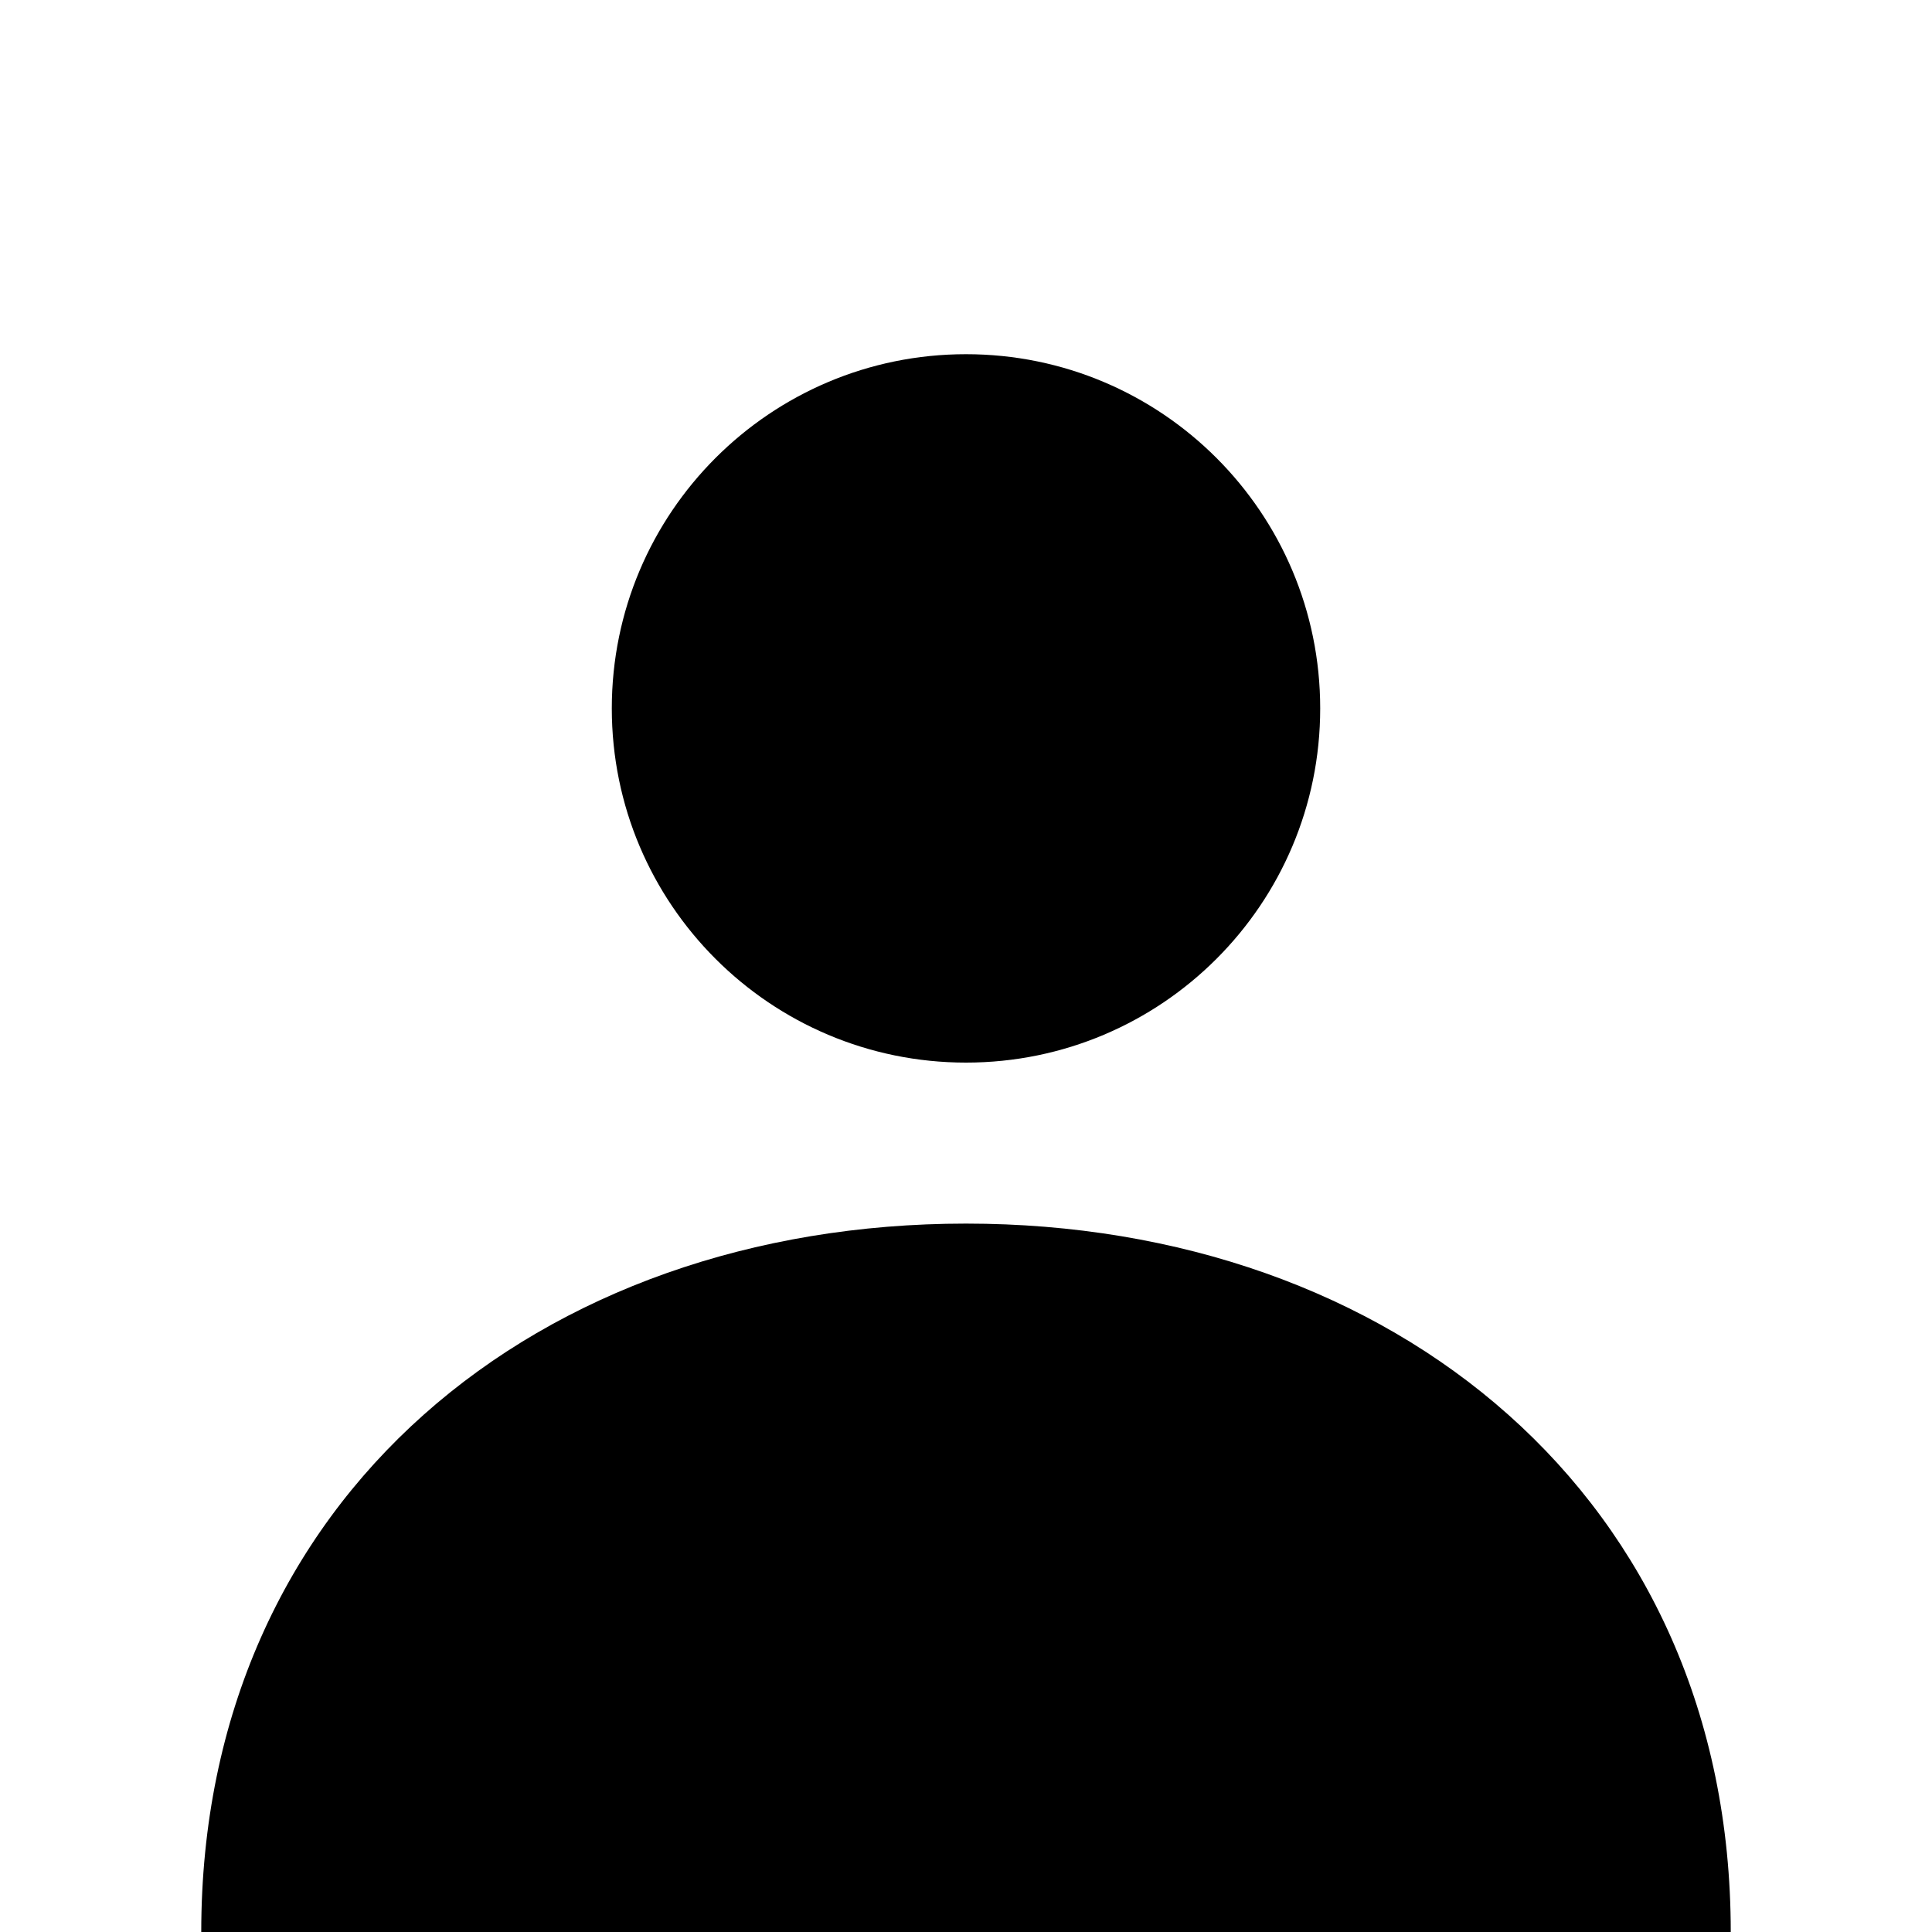
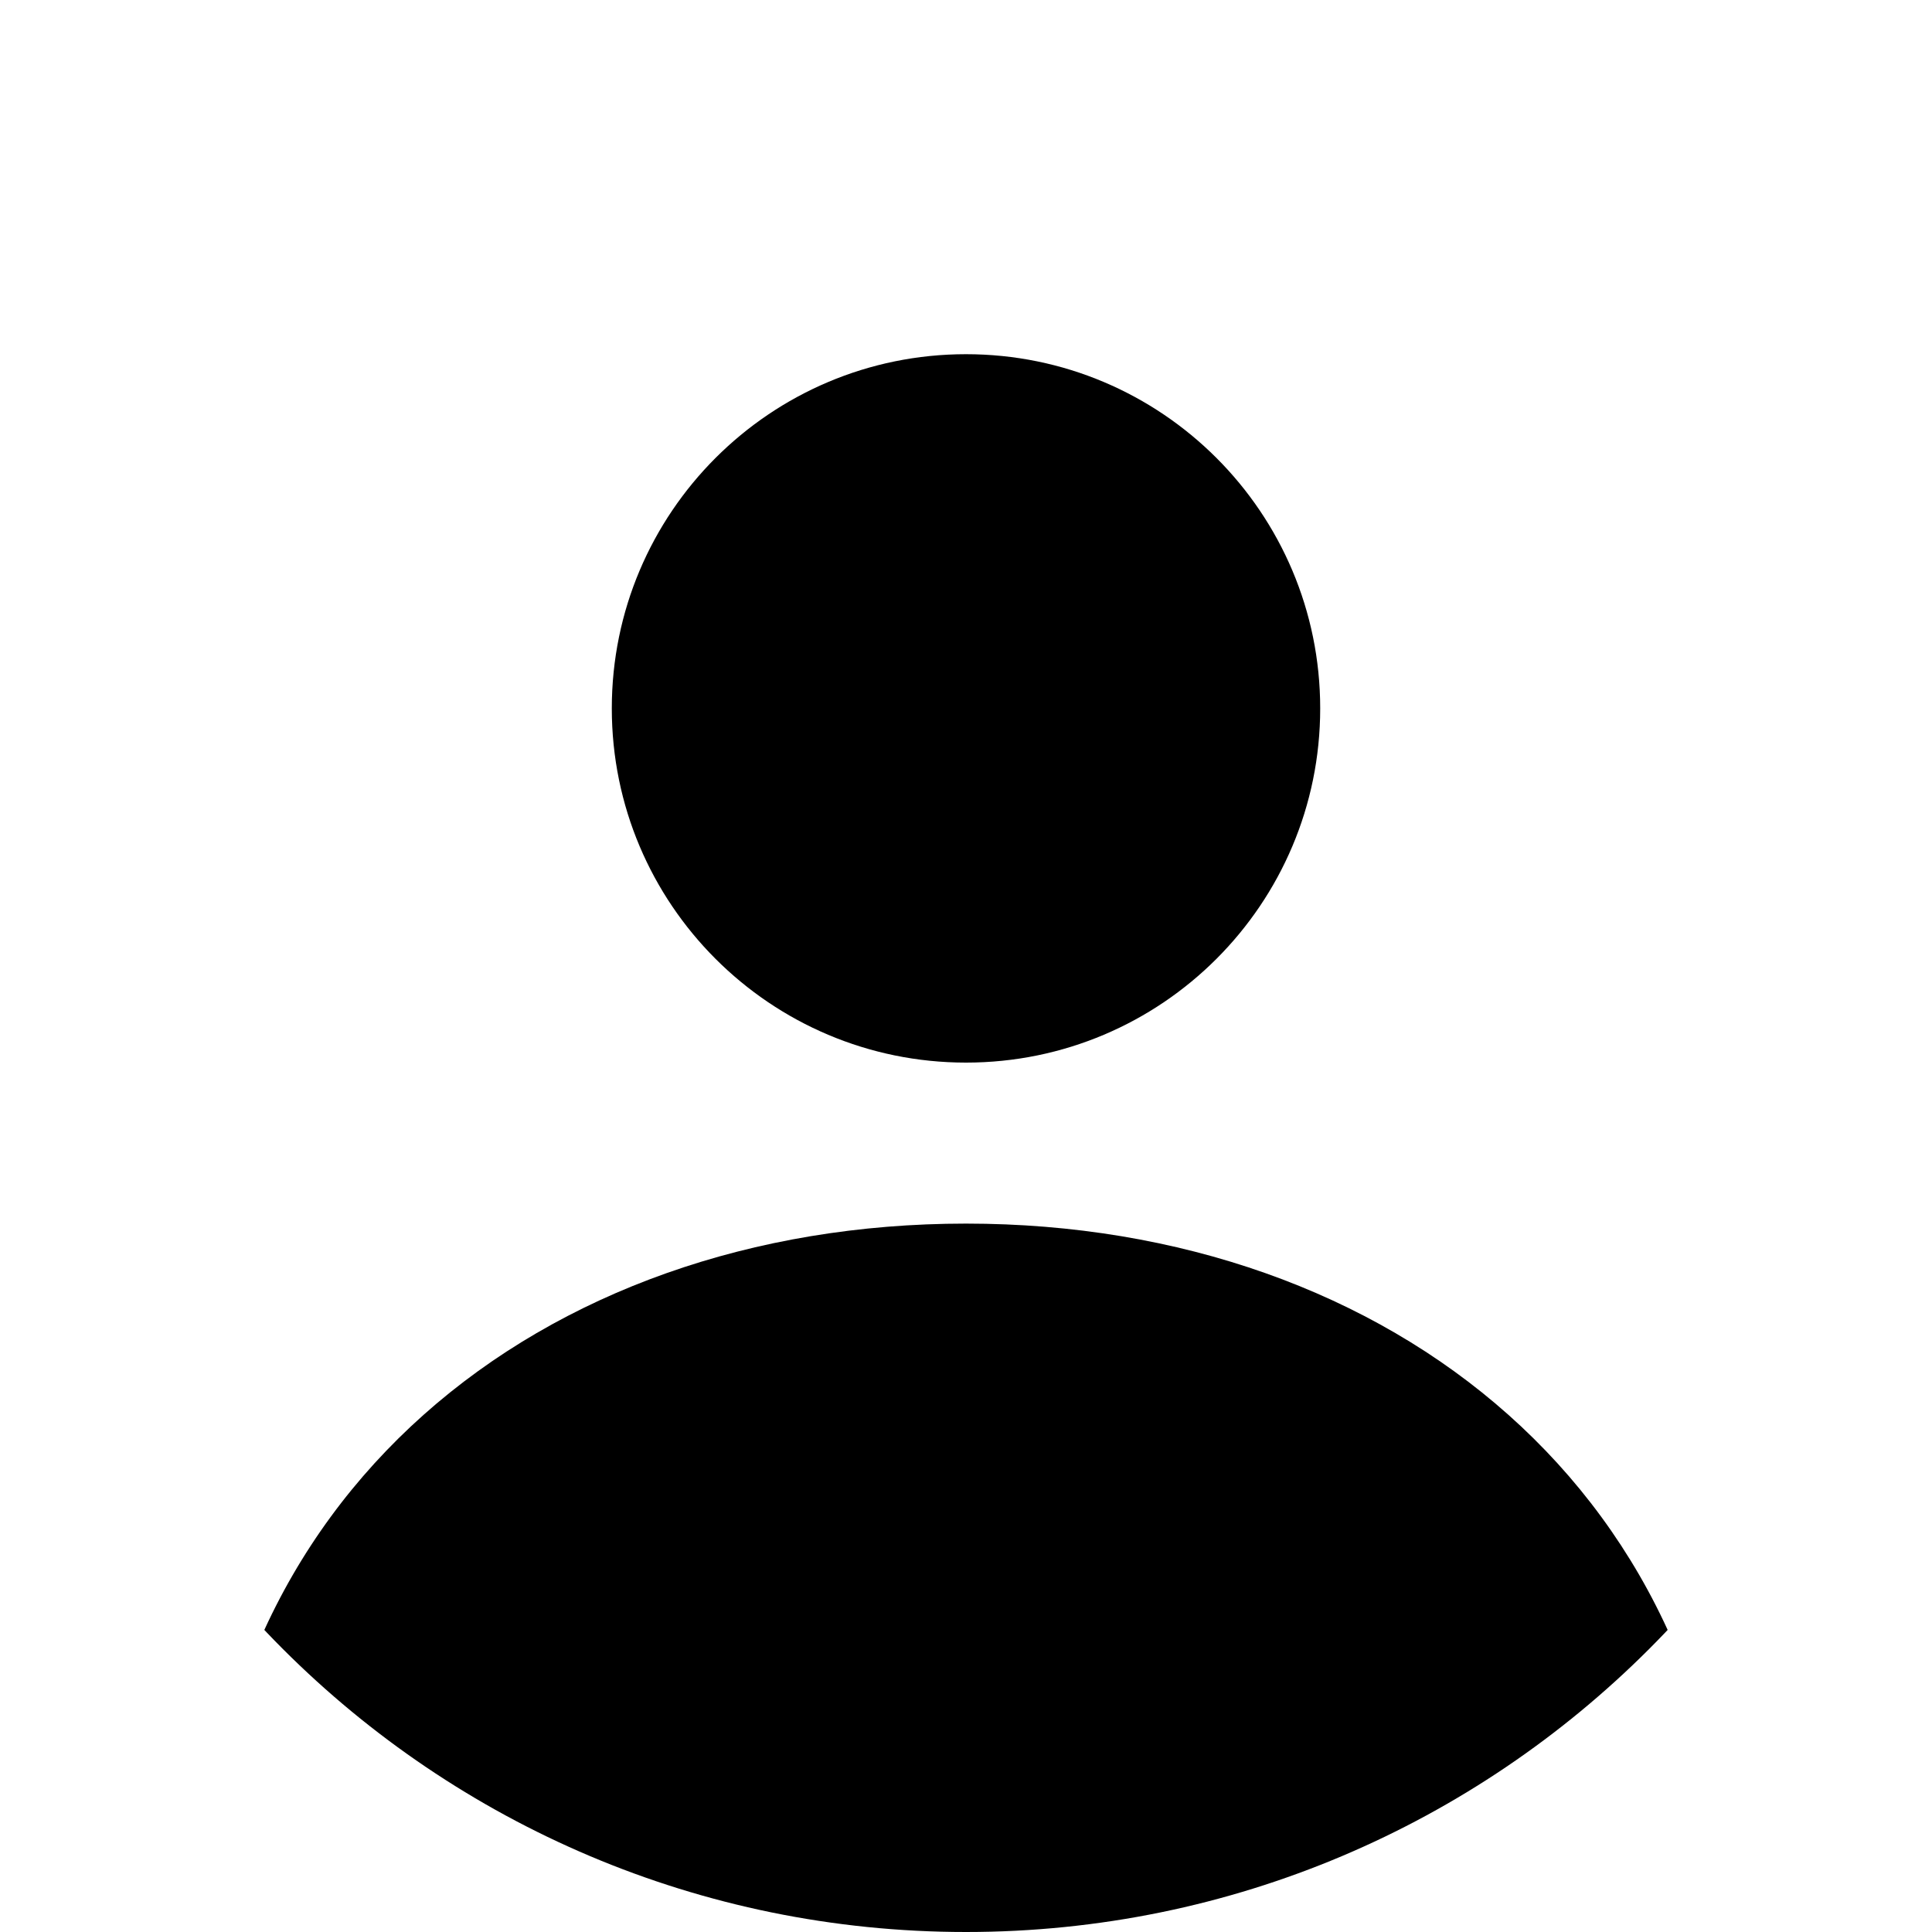
<svg xmlns="http://www.w3.org/2000/svg" viewBox="0 0 24 24">
-   <circle cx="12" cy="8.8" r="4.4" />
-   <path d="M2.5,24C2.5,18.6 6.7,15.2 12,15.2C17.3,15.2 21.5,18.6 21.5,24Z" />
+   <defs>
+     <clipPath id="shape">
+       <circle cx="12" cy="12" r="12" />
+     </clipPath>
+   </defs>
+   <g clip-path="url(#shape)">
+     <circle cx="12" cy="8.8" r="4.4" />
+     <path d="M2.5,24C2.5,18.6 6.7,15.2 12,15.2C17.3,15.2 21.5,18.6 21.5,24Z" />
+   </g>
</svg>
